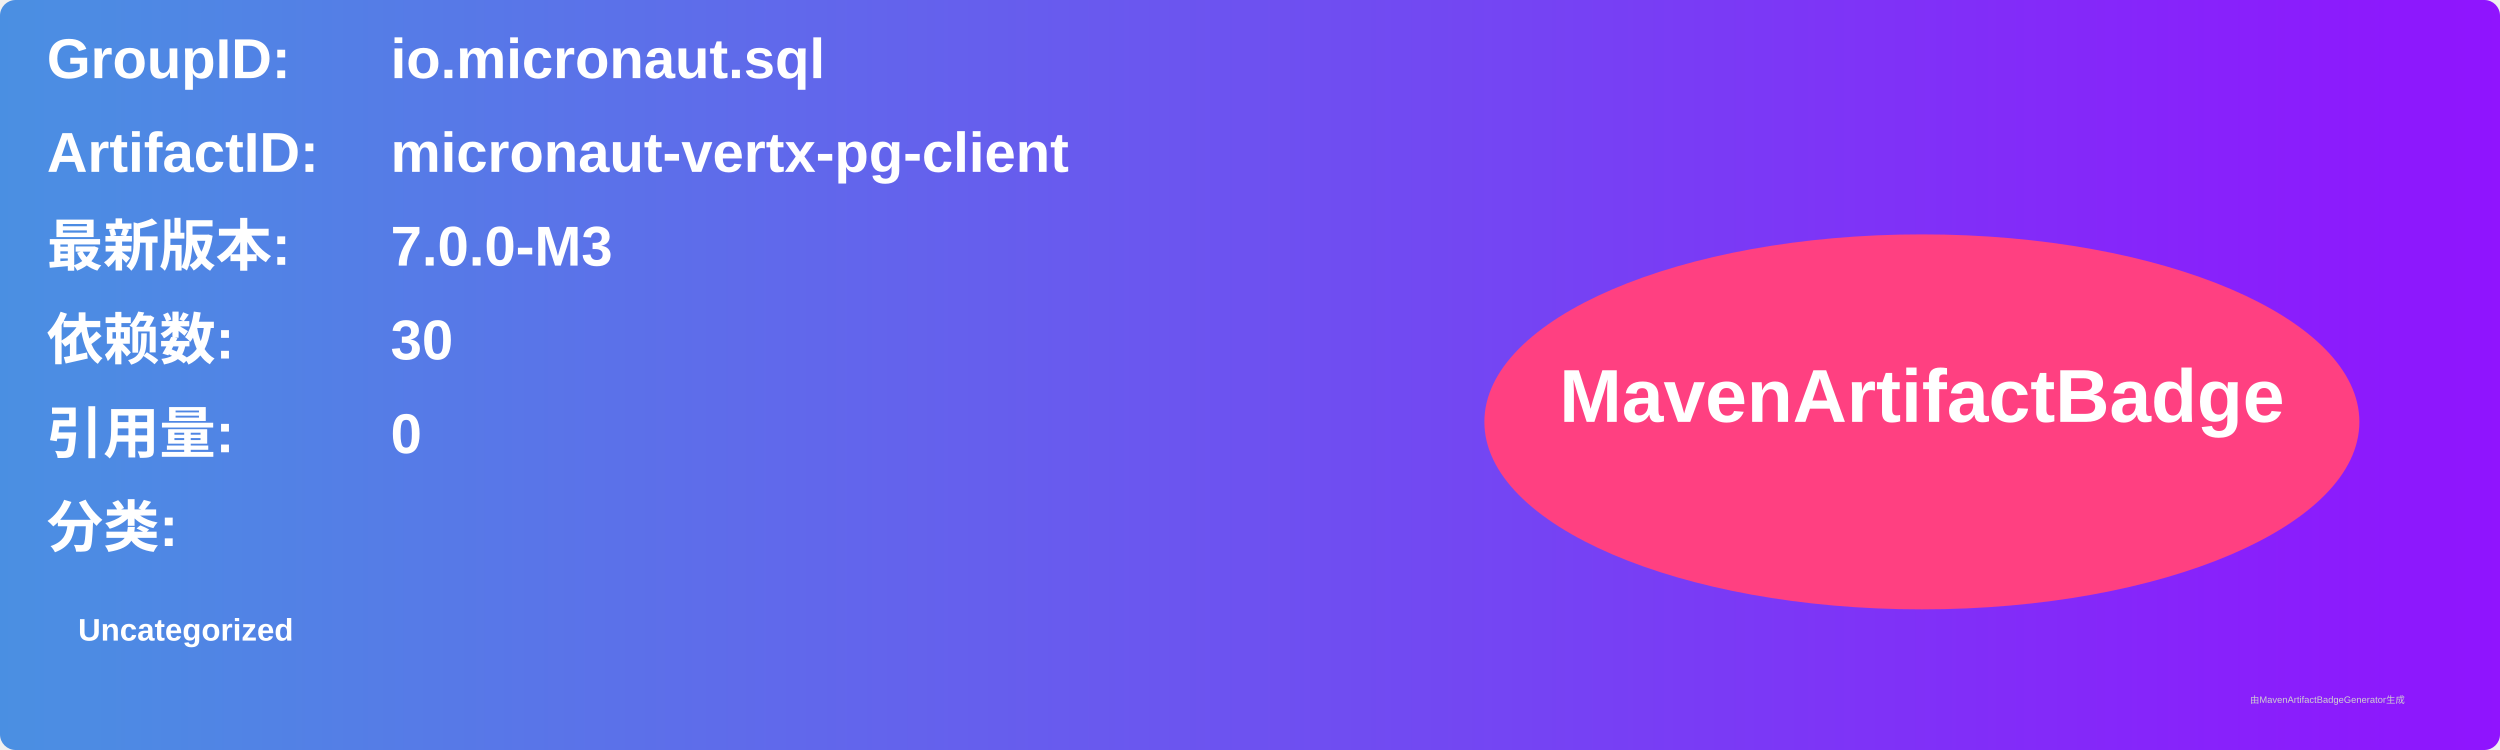
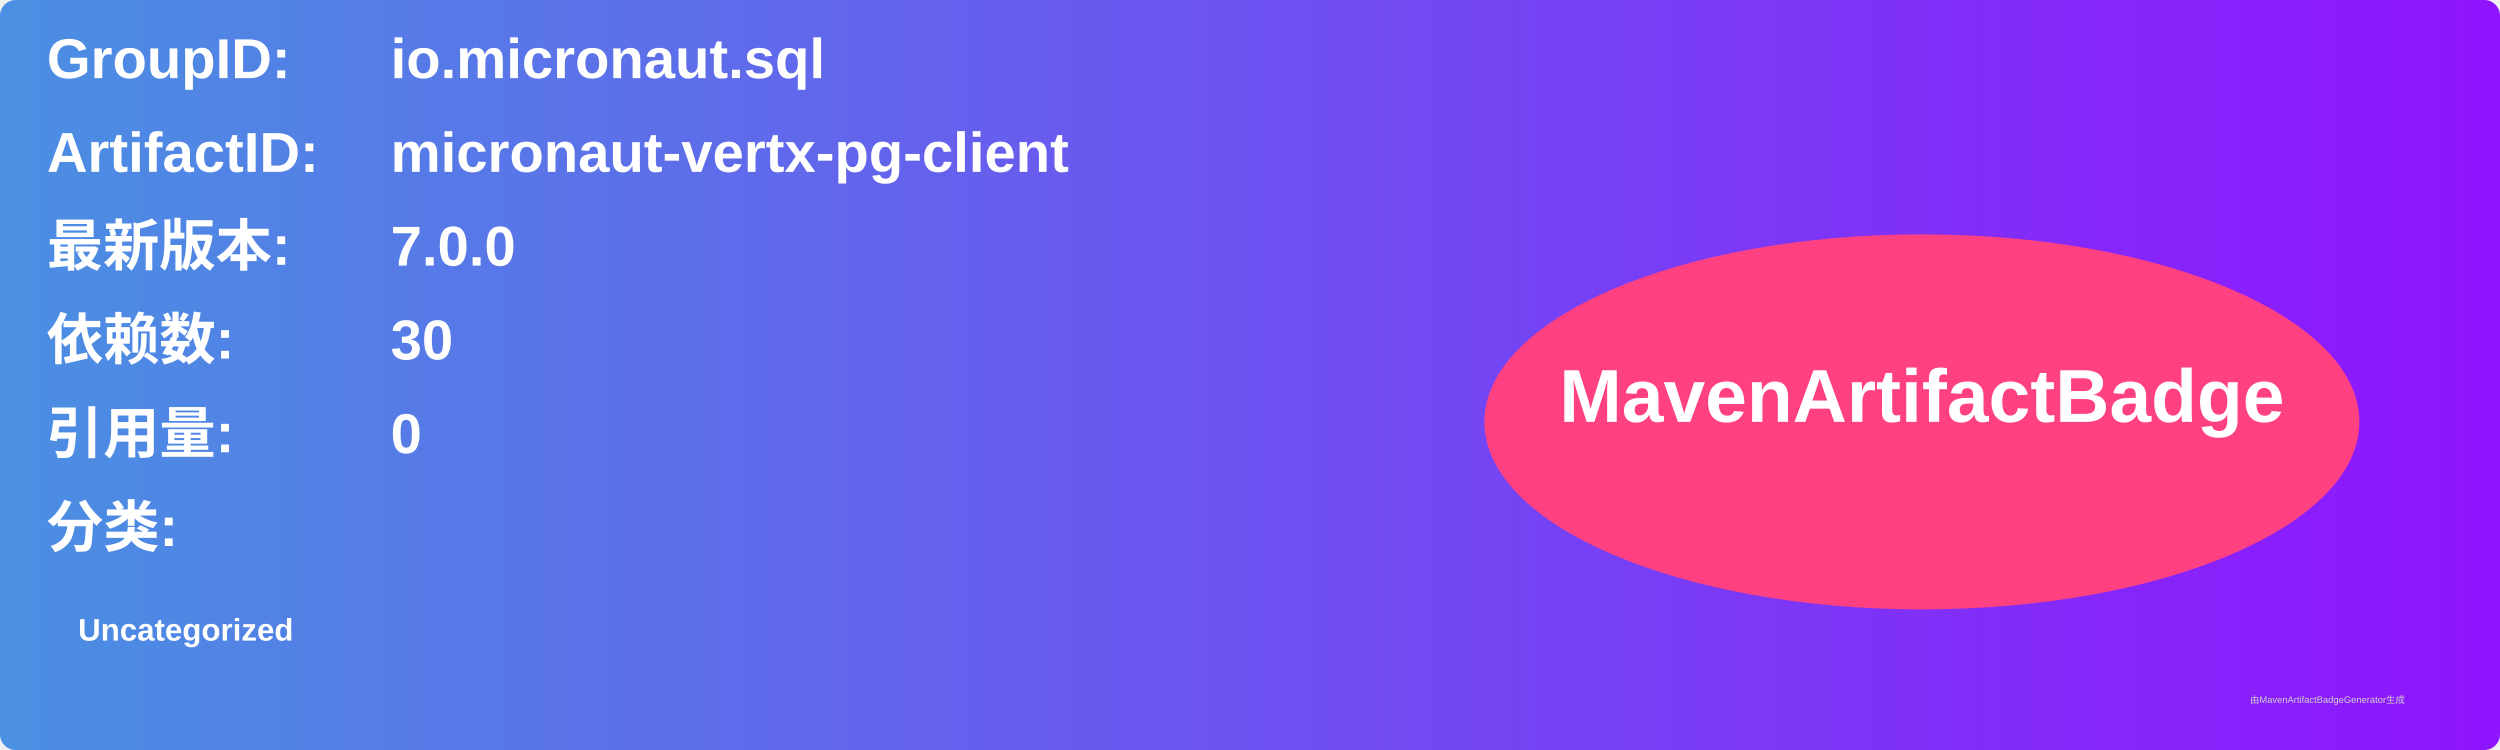
<svg xmlns="http://www.w3.org/2000/svg" width="800" height="240" viewBox="0 0 800 240">
  <linearGradient id="grad" x1="0%" y1="0%" x2="100%" y2="0%">
    <stop offset="0%" stop-color="#4a90e2" />
    <stop offset="100%" stop-color="#9013fe" />
  </linearGradient>
  <rect width="100%" height="100%" rx="5" ry="5" fill="url(#grad)" />
  <g transform="translate(15, 15)">
    <text x="0" y="10" font-family="Arial" font-size="18" fill="white" font-weight="bold" width="260">GroupID:</text>
    <text x="110" y="10" font-family="Arial" font-size="18" fill="white" font-weight="bold" width="460">io.micronaut.sql</text>
    <text x="0" y="40" font-family="Arial" font-size="18" fill="white" font-weight="bold" width="260">ArtifactID:</text>
    <text x="110" y="40" font-family="Arial" font-size="18" fill="white" font-weight="bold" width="460">micronaut-vertx-pg-client</text>
    <text x="0" y="70" font-family="Arial" font-size="18" fill="white" font-weight="bold">最新版本:</text>
    <text x="110" y="70" font-family="Arial" font-size="18" fill="white" font-weight="bold">
-       <tspan font-weight="bold">7.0.0-M3</tspan>
+       <tspan font-weight="bold">7.0.0</tspan>
    </text>
    <text x="0" y="100" font-family="Arial" font-size="18" fill="white" font-weight="bold">依赖数: </text>
    <text x="110" y="100" font-family="Arial" font-size="18" fill="white">
      <tspan font-weight="bold">30</tspan>
    </text>
    <text x="0" y="130" font-family="Arial" font-size="18" fill="white" font-weight="bold">引用量: </text>
    <text x="110" y="130" font-family="Arial" font-size="18" fill="white">
      <tspan font-weight="bold">0</tspan>
    </text>
    <text x="0" y="160" font-family="Arial" font-size="18" fill="white" font-weight="bold">分类:</text>
    <text x="10" y="190" font-family="Arial" font-size="10" fill="white">
      <tspan font-weight="bold">Uncategorized</tspan>
    </text>
    <ellipse cx="600" cy="120" rx="140" ry="60" fill="#ff4081" />
    <text x="600" y="120" text-anchor="middle" font-family="Arial" font-size="24" fill="white" font-weight="bold">MavenArtifactBadge</text>
  </g>
  <text x="720" y="225" font-family="Arial" font-size="3" fill="#d0d0d0">由MavenArtifactBadgeGenerator生成</text>
</svg>
